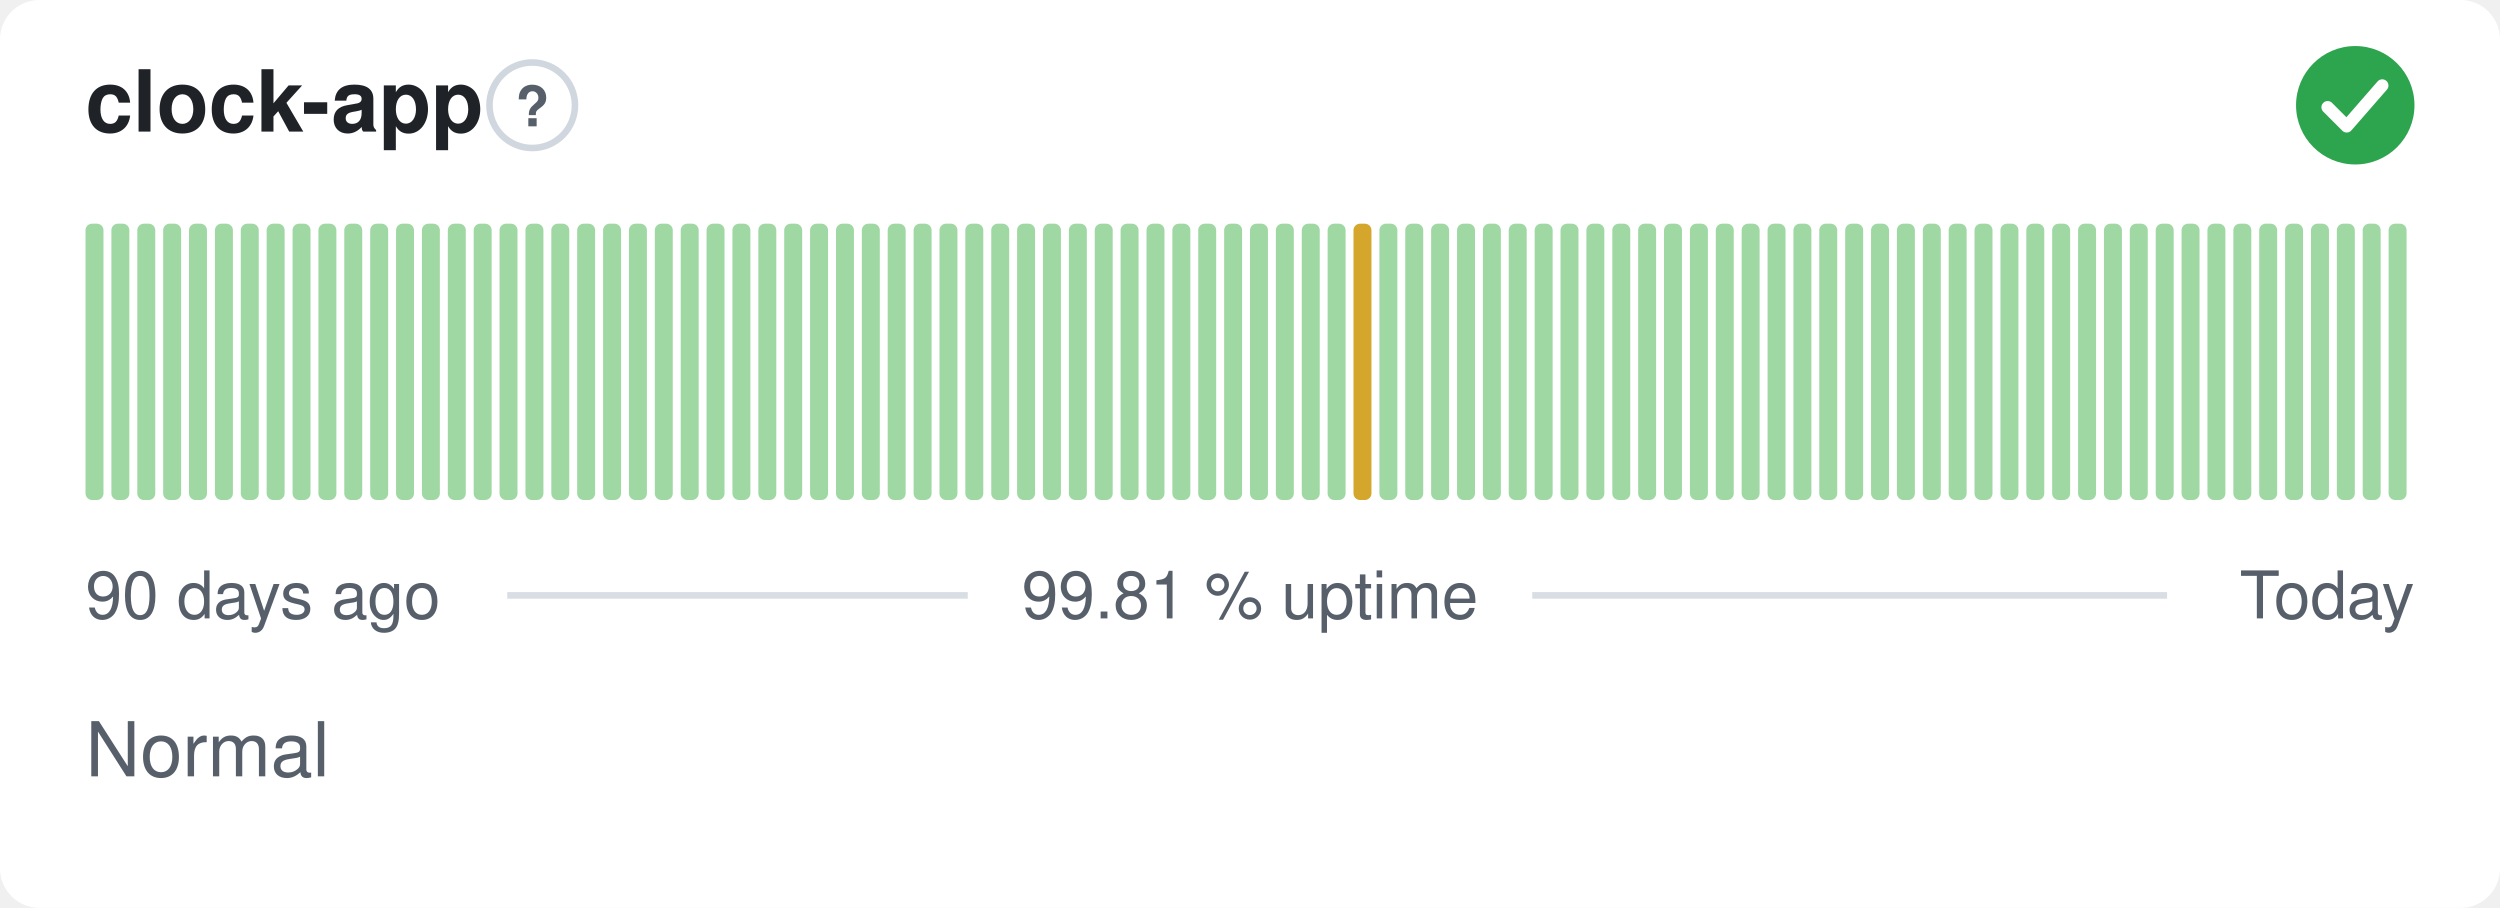
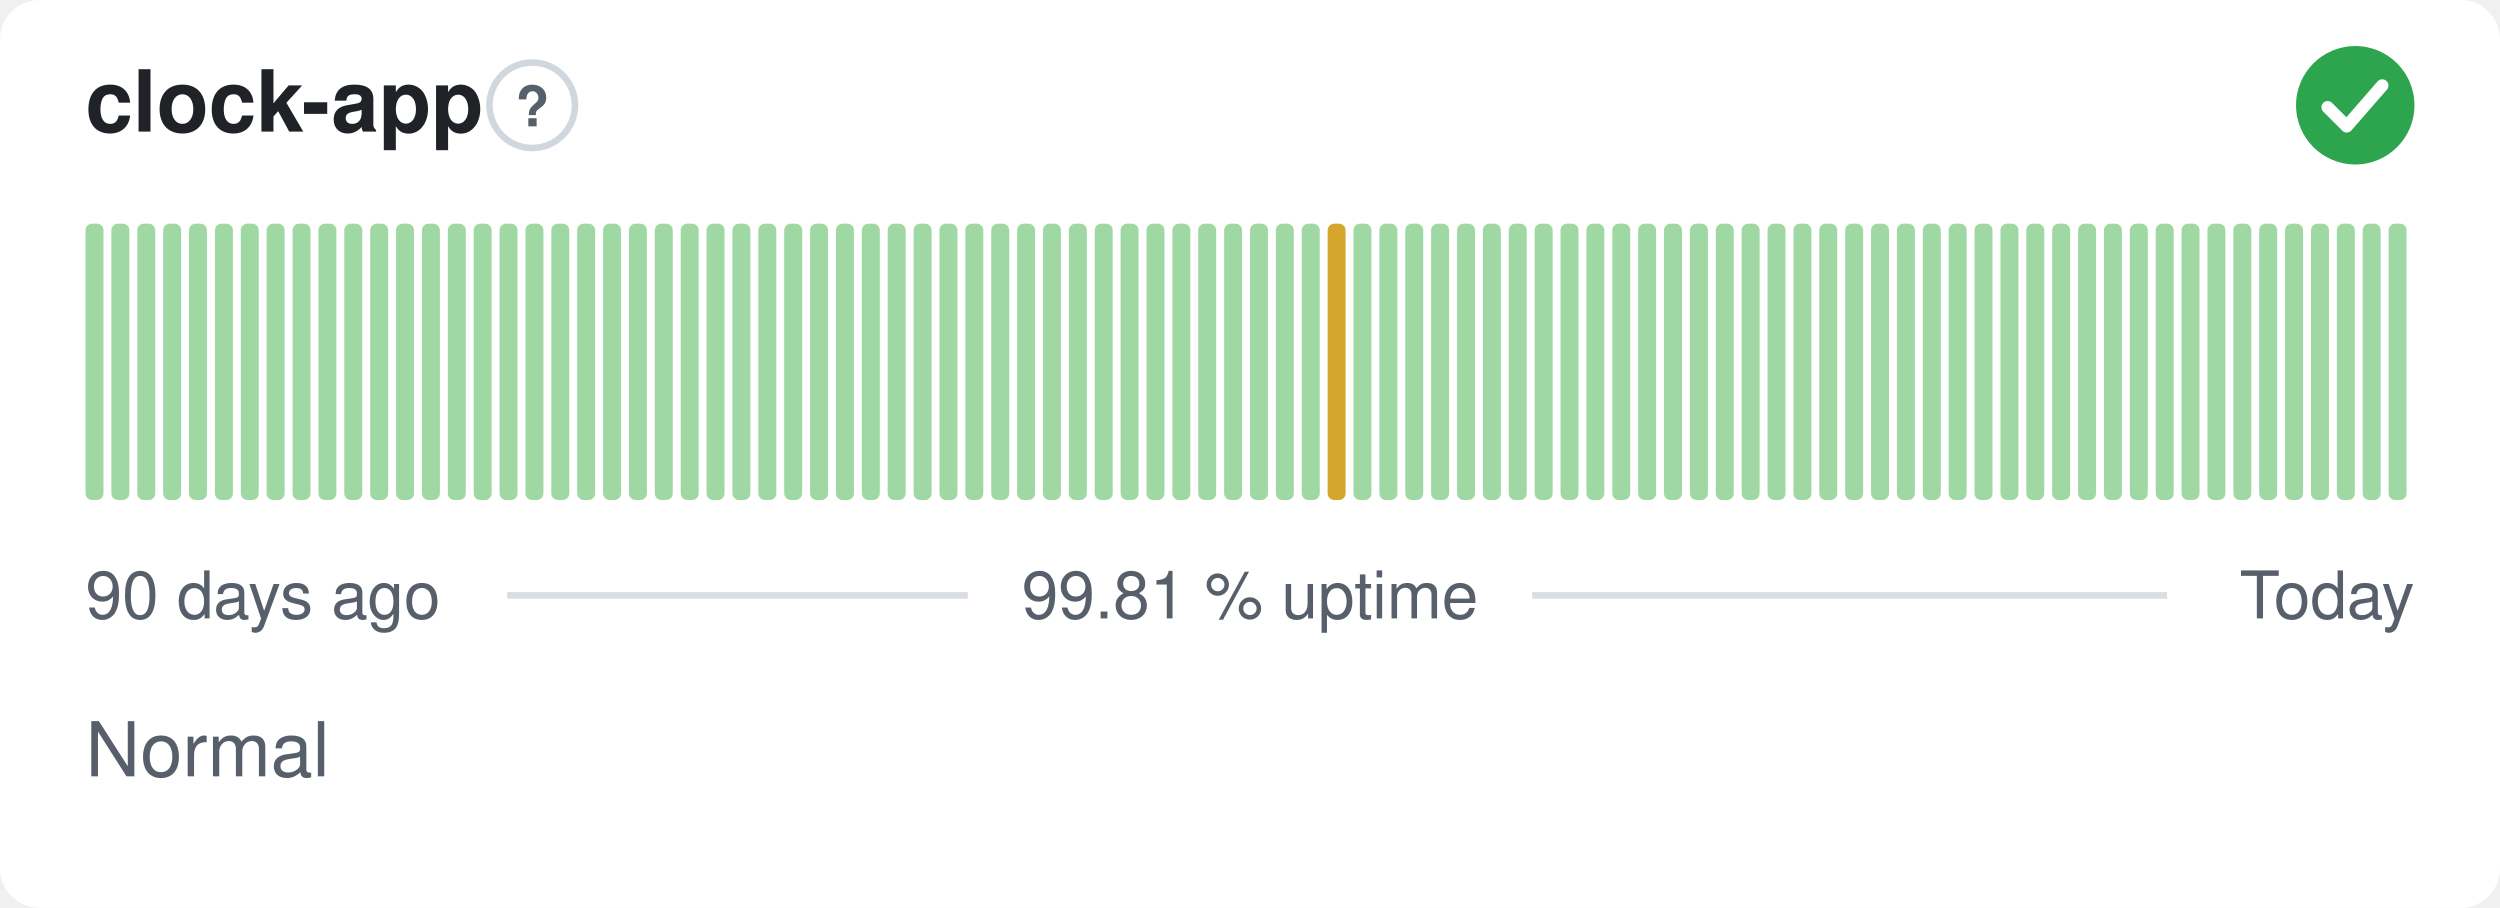
<svg xmlns="http://www.w3.org/2000/svg" width="380" height="138" viewBox="0 0 380 138" role="img" aria-label="clock-app: Normal, 99.81 % uptime over the last 90 days" font-family="-apple-system,BlinkMacSystemFont,'Segoe UI',Helvetica,Arial,sans-serif">
  <style>
    @media (prefers-color-scheme: dark) {
      .bg { fill: #0d1117 }
      .title { fill: #e6edf3 }
      .muted { fill: #8b949e }
      .hint { stroke: #30363d }
      .rule { stroke: #30363d }
      .nodata { fill: #21262d }
    }
  </style>
  <rect class="bg" width="380" height="138" rx="6" fill="#ffffff" />
  <text class="title" x="13" y="20" font-size="13" font-weight="600" fill="#1f2328">clock-app</text>
  <circle class="hint" cx="80.9" cy="16" r="6.5" fill="none" stroke="#d0d7de" stroke-width="1" />
  <text class="muted" x="80.9" y="19.2" text-anchor="middle" font-size="8.5" font-weight="700" fill="#57606a">?</text>
  <circle cx="358" cy="16" r="9" fill="#2da44e" />
  <path d="M353.80 16.30l2.90 2.90 5.40 -6.20" fill="none" stroke="#fff" stroke-width="1.89" stroke-linecap="round" stroke-linejoin="round" />
  <rect x="13.00" y="34.00" width="2.73" height="42.00" rx="1" fill="#9fd8a3" />
  <rect x="16.93" y="34.00" width="2.73" height="42.00" rx="1" fill="#9fd8a3" />
  <rect x="20.87" y="34.00" width="2.73" height="42.00" rx="1" fill="#9fd8a3" />
  <rect x="24.80" y="34.00" width="2.73" height="42.00" rx="1" fill="#9fd8a3" />
  <rect x="28.73" y="34.00" width="2.73" height="42.00" rx="1" fill="#9fd8a3" />
  <rect x="32.67" y="34.00" width="2.73" height="42.00" rx="1" fill="#9fd8a3" />
  <rect x="36.60" y="34.00" width="2.73" height="42.00" rx="1" fill="#9fd8a3" />
  <rect x="40.53" y="34.00" width="2.73" height="42.00" rx="1" fill="#9fd8a3" />
  <rect x="44.47" y="34.00" width="2.73" height="42.00" rx="1" fill="#9fd8a3" />
  <rect x="48.40" y="34.00" width="2.73" height="42.00" rx="1" fill="#9fd8a3" />
  <rect x="52.33" y="34.00" width="2.73" height="42.00" rx="1" fill="#9fd8a3" />
  <rect x="56.27" y="34.00" width="2.73" height="42.00" rx="1" fill="#9fd8a3" />
  <rect x="60.20" y="34.00" width="2.73" height="42.00" rx="1" fill="#9fd8a3" />
  <rect x="64.13" y="34.00" width="2.73" height="42.00" rx="1" fill="#9fd8a3" />
  <rect x="68.07" y="34.00" width="2.73" height="42.00" rx="1" fill="#9fd8a3" />
  <rect x="72.00" y="34.00" width="2.73" height="42.00" rx="1" fill="#9fd8a3" />
  <rect x="75.93" y="34.00" width="2.73" height="42.00" rx="1" fill="#9fd8a3" />
  <rect x="79.87" y="34.00" width="2.73" height="42.00" rx="1" fill="#9fd8a3" />
  <rect x="83.80" y="34.00" width="2.73" height="42.00" rx="1" fill="#9fd8a3" />
  <rect x="87.73" y="34.00" width="2.73" height="42.00" rx="1" fill="#9fd8a3" />
  <rect x="91.67" y="34.00" width="2.73" height="42.00" rx="1" fill="#9fd8a3" />
  <rect x="95.60" y="34.00" width="2.73" height="42.00" rx="1" fill="#9fd8a3" />
  <rect x="99.53" y="34.00" width="2.73" height="42.00" rx="1" fill="#9fd8a3" />
  <rect x="103.47" y="34.00" width="2.73" height="42.00" rx="1" fill="#9fd8a3" />
  <rect x="107.40" y="34.00" width="2.73" height="42.00" rx="1" fill="#9fd8a3" />
  <rect x="111.33" y="34.00" width="2.73" height="42.00" rx="1" fill="#9fd8a3" />
  <rect x="115.27" y="34.00" width="2.73" height="42.00" rx="1" fill="#9fd8a3" />
  <rect x="119.20" y="34.00" width="2.73" height="42.00" rx="1" fill="#9fd8a3" />
  <rect x="123.13" y="34.00" width="2.73" height="42.00" rx="1" fill="#9fd8a3" />
  <rect x="127.07" y="34.00" width="2.73" height="42.00" rx="1" fill="#9fd8a3" />
  <rect x="131.00" y="34.00" width="2.73" height="42.00" rx="1" fill="#9fd8a3" />
  <rect x="134.93" y="34.00" width="2.73" height="42.00" rx="1" fill="#9fd8a3" />
  <rect x="138.87" y="34.00" width="2.73" height="42.00" rx="1" fill="#9fd8a3" />
  <rect x="142.80" y="34.00" width="2.73" height="42.00" rx="1" fill="#9fd8a3" />
  <rect x="146.73" y="34.00" width="2.73" height="42.00" rx="1" fill="#9fd8a3" />
  <rect x="150.67" y="34.00" width="2.73" height="42.00" rx="1" fill="#9fd8a3" />
  <rect x="154.60" y="34.00" width="2.73" height="42.00" rx="1" fill="#9fd8a3" />
  <rect x="158.53" y="34.00" width="2.73" height="42.00" rx="1" fill="#9fd8a3" />
  <rect x="162.47" y="34.00" width="2.73" height="42.00" rx="1" fill="#9fd8a3" />
  <rect x="166.40" y="34.00" width="2.73" height="42.00" rx="1" fill="#9fd8a3" />
  <rect x="170.33" y="34.00" width="2.73" height="42.00" rx="1" fill="#9fd8a3" />
  <rect x="174.27" y="34.00" width="2.73" height="42.00" rx="1" fill="#9fd8a3" />
  <rect x="178.20" y="34.00" width="2.73" height="42.00" rx="1" fill="#9fd8a3" />
  <rect x="182.13" y="34.00" width="2.73" height="42.00" rx="1" fill="#9fd8a3" />
  <rect x="186.07" y="34.00" width="2.73" height="42.00" rx="1" fill="#9fd8a3" />
  <rect x="190.00" y="34.00" width="2.73" height="42.00" rx="1" fill="#9fd8a3" />
  <rect x="193.93" y="34.00" width="2.73" height="42.00" rx="1" fill="#9fd8a3" />
  <rect x="197.87" y="34.00" width="2.73" height="42.00" rx="1" fill="#9fd8a3" />
-   <rect x="201.80" y="34.00" width="2.73" height="42.00" rx="1" fill="#9fd8a3" />
-   <rect x="205.73" y="34.00" width="2.73" height="42.00" rx="1" fill="#d4a72c" />
+   <rect x="201.80" y="34.00" width="2.73" height="42.00" rx="1" fill="#d4a72c" />
+   <rect x="205.73" y="34.00" width="2.73" height="42.00" rx="1" fill="#9fd8a3" />
  <rect x="209.67" y="34.00" width="2.73" height="42.00" rx="1" fill="#9fd8a3" />
  <rect x="213.60" y="34.00" width="2.73" height="42.00" rx="1" fill="#9fd8a3" />
  <rect x="217.53" y="34.00" width="2.73" height="42.00" rx="1" fill="#9fd8a3" />
  <rect x="221.47" y="34.00" width="2.73" height="42.00" rx="1" fill="#9fd8a3" />
  <rect x="225.40" y="34.00" width="2.73" height="42.00" rx="1" fill="#9fd8a3" />
  <rect x="229.33" y="34.00" width="2.73" height="42.00" rx="1" fill="#9fd8a3" />
  <rect x="233.27" y="34.00" width="2.73" height="42.00" rx="1" fill="#9fd8a3" />
  <rect x="237.20" y="34.00" width="2.73" height="42.00" rx="1" fill="#9fd8a3" />
  <rect x="241.13" y="34.00" width="2.73" height="42.00" rx="1" fill="#9fd8a3" />
  <rect x="245.07" y="34.00" width="2.73" height="42.00" rx="1" fill="#9fd8a3" />
  <rect x="249.00" y="34.00" width="2.73" height="42.00" rx="1" fill="#9fd8a3" />
  <rect x="252.93" y="34.00" width="2.73" height="42.00" rx="1" fill="#9fd8a3" />
  <rect x="256.87" y="34.00" width="2.73" height="42.00" rx="1" fill="#9fd8a3" />
  <rect x="260.80" y="34.00" width="2.73" height="42.00" rx="1" fill="#9fd8a3" />
  <rect x="264.73" y="34.00" width="2.73" height="42.00" rx="1" fill="#9fd8a3" />
  <rect x="268.67" y="34.00" width="2.73" height="42.00" rx="1" fill="#9fd8a3" />
  <rect x="272.60" y="34.00" width="2.73" height="42.00" rx="1" fill="#9fd8a3" />
  <rect x="276.53" y="34.00" width="2.73" height="42.00" rx="1" fill="#9fd8a3" />
  <rect x="280.47" y="34.00" width="2.73" height="42.00" rx="1" fill="#9fd8a3" />
  <rect x="284.40" y="34.00" width="2.73" height="42.00" rx="1" fill="#9fd8a3" />
  <rect x="288.33" y="34.00" width="2.73" height="42.00" rx="1" fill="#9fd8a3" />
  <rect x="292.27" y="34.00" width="2.73" height="42.00" rx="1" fill="#9fd8a3" />
  <rect x="296.20" y="34.00" width="2.73" height="42.00" rx="1" fill="#9fd8a3" />
  <rect x="300.13" y="34.00" width="2.73" height="42.00" rx="1" fill="#9fd8a3" />
  <rect x="304.07" y="34.00" width="2.73" height="42.00" rx="1" fill="#9fd8a3" />
  <rect x="308.00" y="34.00" width="2.73" height="42.00" rx="1" fill="#9fd8a3" />
  <rect x="311.93" y="34.00" width="2.73" height="42.00" rx="1" fill="#9fd8a3" />
  <rect x="315.87" y="34.00" width="2.73" height="42.00" rx="1" fill="#9fd8a3" />
  <rect x="319.80" y="34.00" width="2.73" height="42.00" rx="1" fill="#9fd8a3" />
  <rect x="323.73" y="34.00" width="2.73" height="42.00" rx="1" fill="#9fd8a3" />
  <rect x="327.67" y="34.00" width="2.73" height="42.00" rx="1" fill="#9fd8a3" />
  <rect x="331.60" y="34.00" width="2.73" height="42.00" rx="1" fill="#9fd8a3" />
  <rect x="335.53" y="34.00" width="2.73" height="42.00" rx="1" fill="#9fd8a3" />
  <rect x="339.47" y="34.00" width="2.73" height="42.00" rx="1" fill="#9fd8a3" />
  <rect x="343.40" y="34.00" width="2.73" height="42.00" rx="1" fill="#9fd8a3" />
  <rect x="347.33" y="34.00" width="2.73" height="42.00" rx="1" fill="#9fd8a3" />
  <rect x="351.27" y="34.00" width="2.73" height="42.00" rx="1" fill="#9fd8a3" />
  <rect x="355.20" y="34.00" width="2.73" height="42.00" rx="1" fill="#9fd8a3" />
  <rect x="359.13" y="34.00" width="2.73" height="42.00" rx="1" fill="#9fd8a3" />
  <rect x="363.07" y="34.00" width="2.73" height="42.00" rx="1" fill="#9fd8a3" />
  <text class="muted" x="13" y="94" font-size="10" fill="#57606a">90 days ago</text>
  <text class="muted" x="190" y="94" text-anchor="middle" font-size="10" fill="#57606a">99.81 % uptime</text>
  <text class="muted" x="367" y="94" text-anchor="end" font-size="10" fill="#57606a">Today</text>
  <line class="rule" x1="77.1" y1="90.5" x2="147.1" y2="90.5" stroke="#d8dee4" stroke-width="1" />
  <line class="rule" x1="232.9" y1="90.5" x2="329.4" y2="90.5" stroke="#d8dee4" stroke-width="1" />
  <text class="muted" x="13" y="118" font-size="11.5" fill="#57606a">Normal</text>
</svg>
